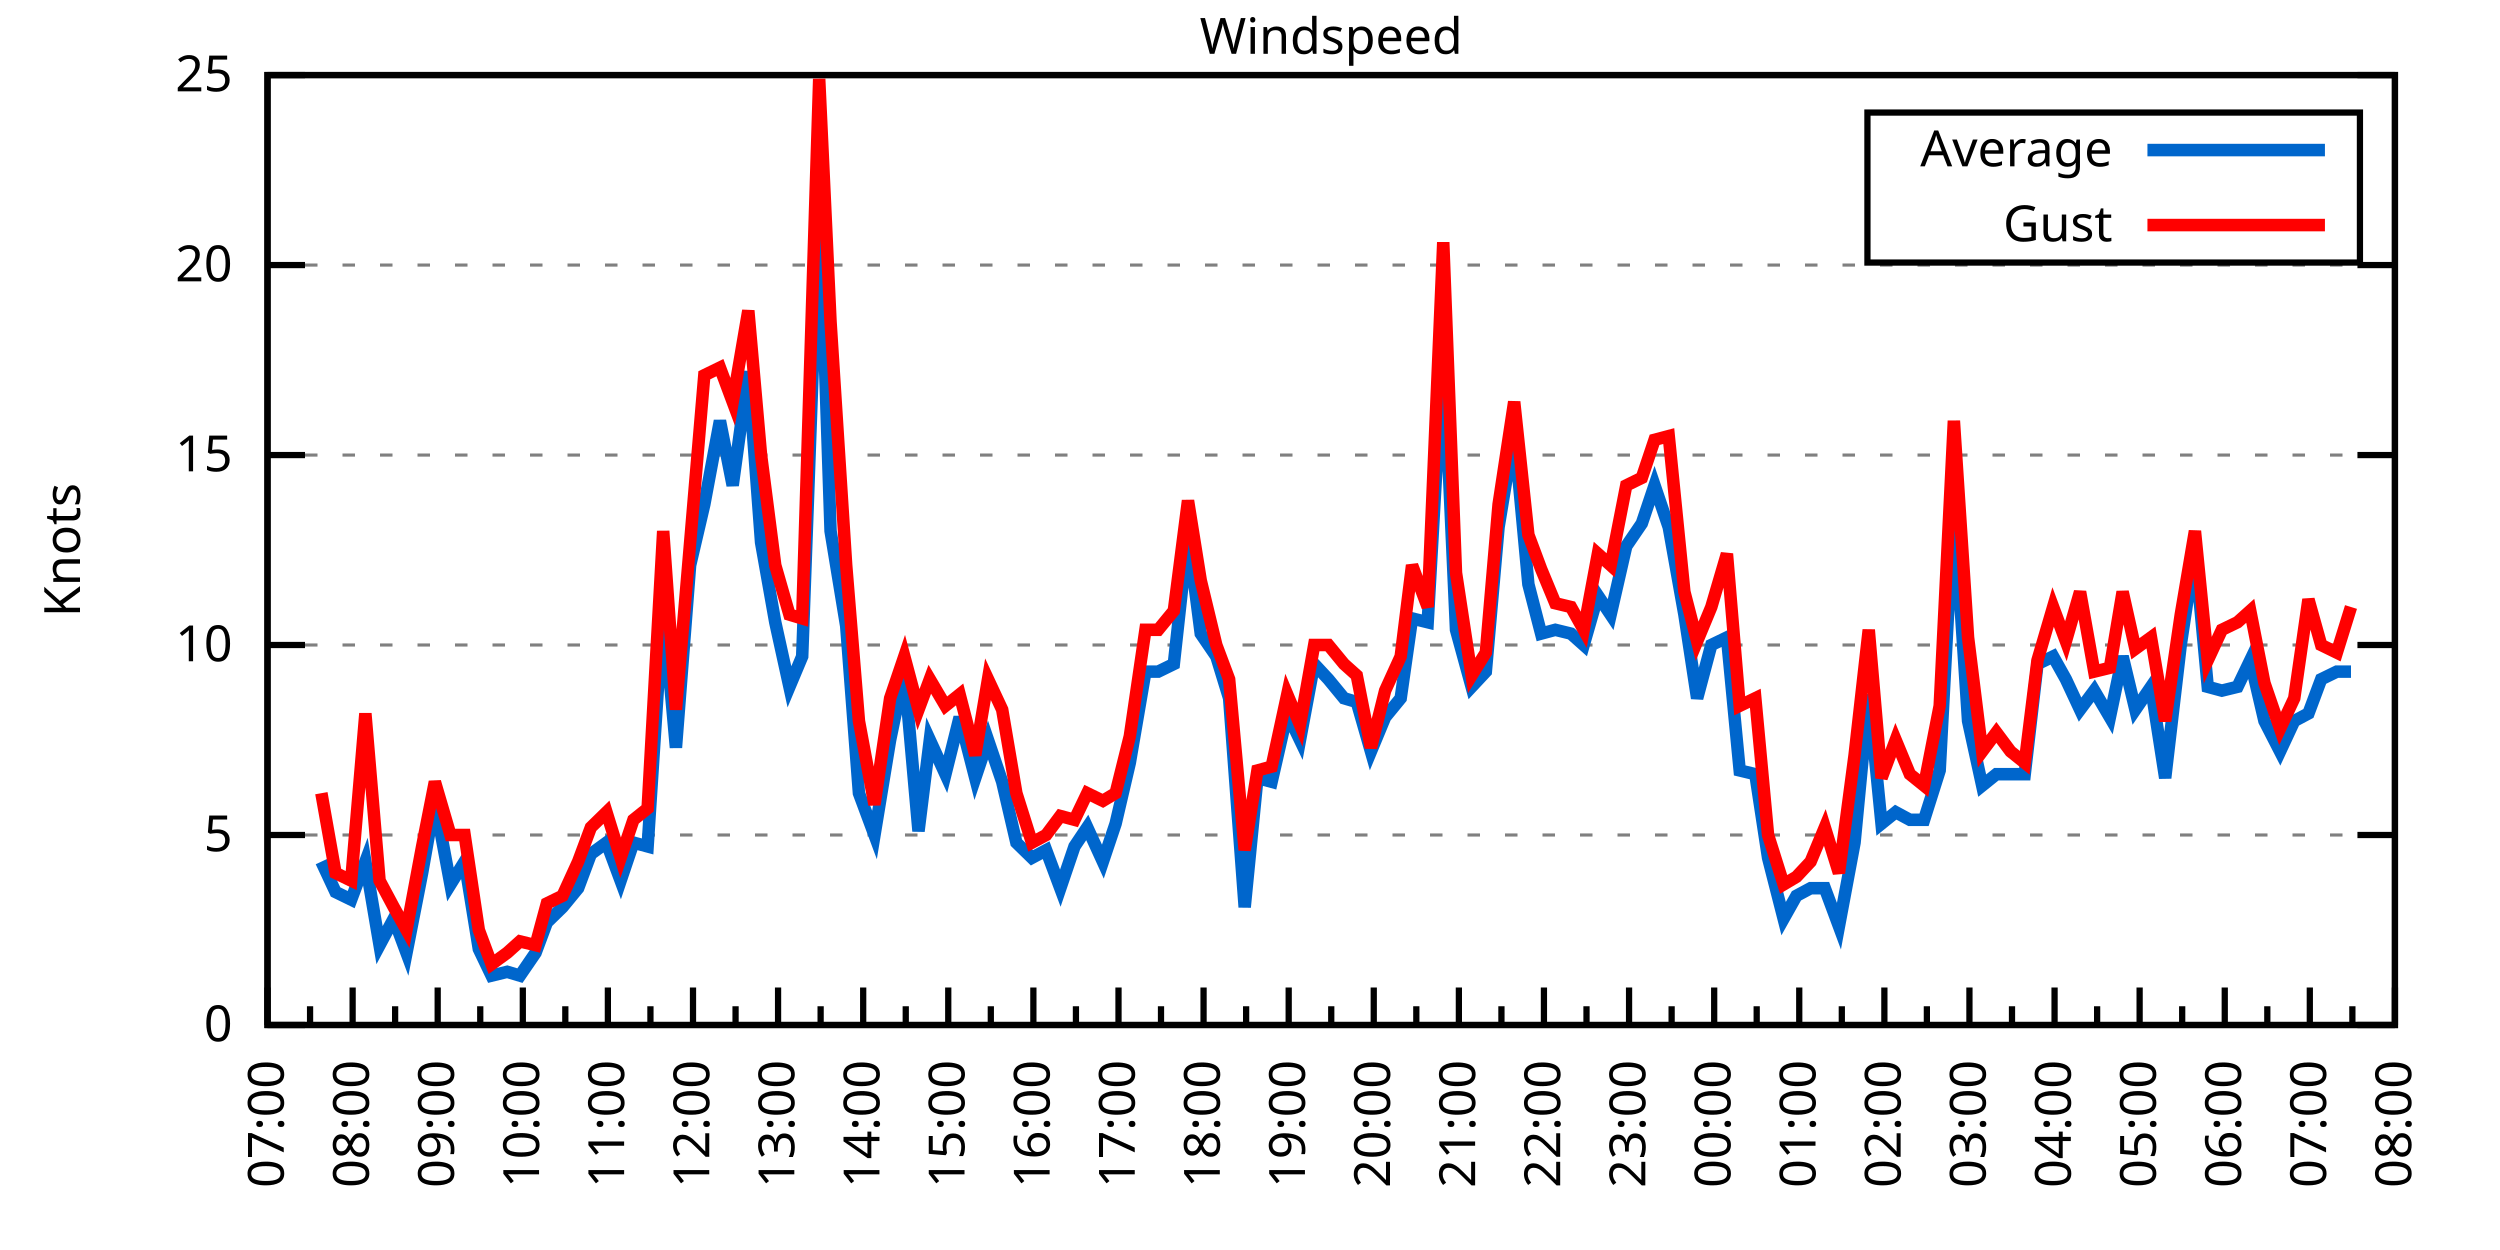
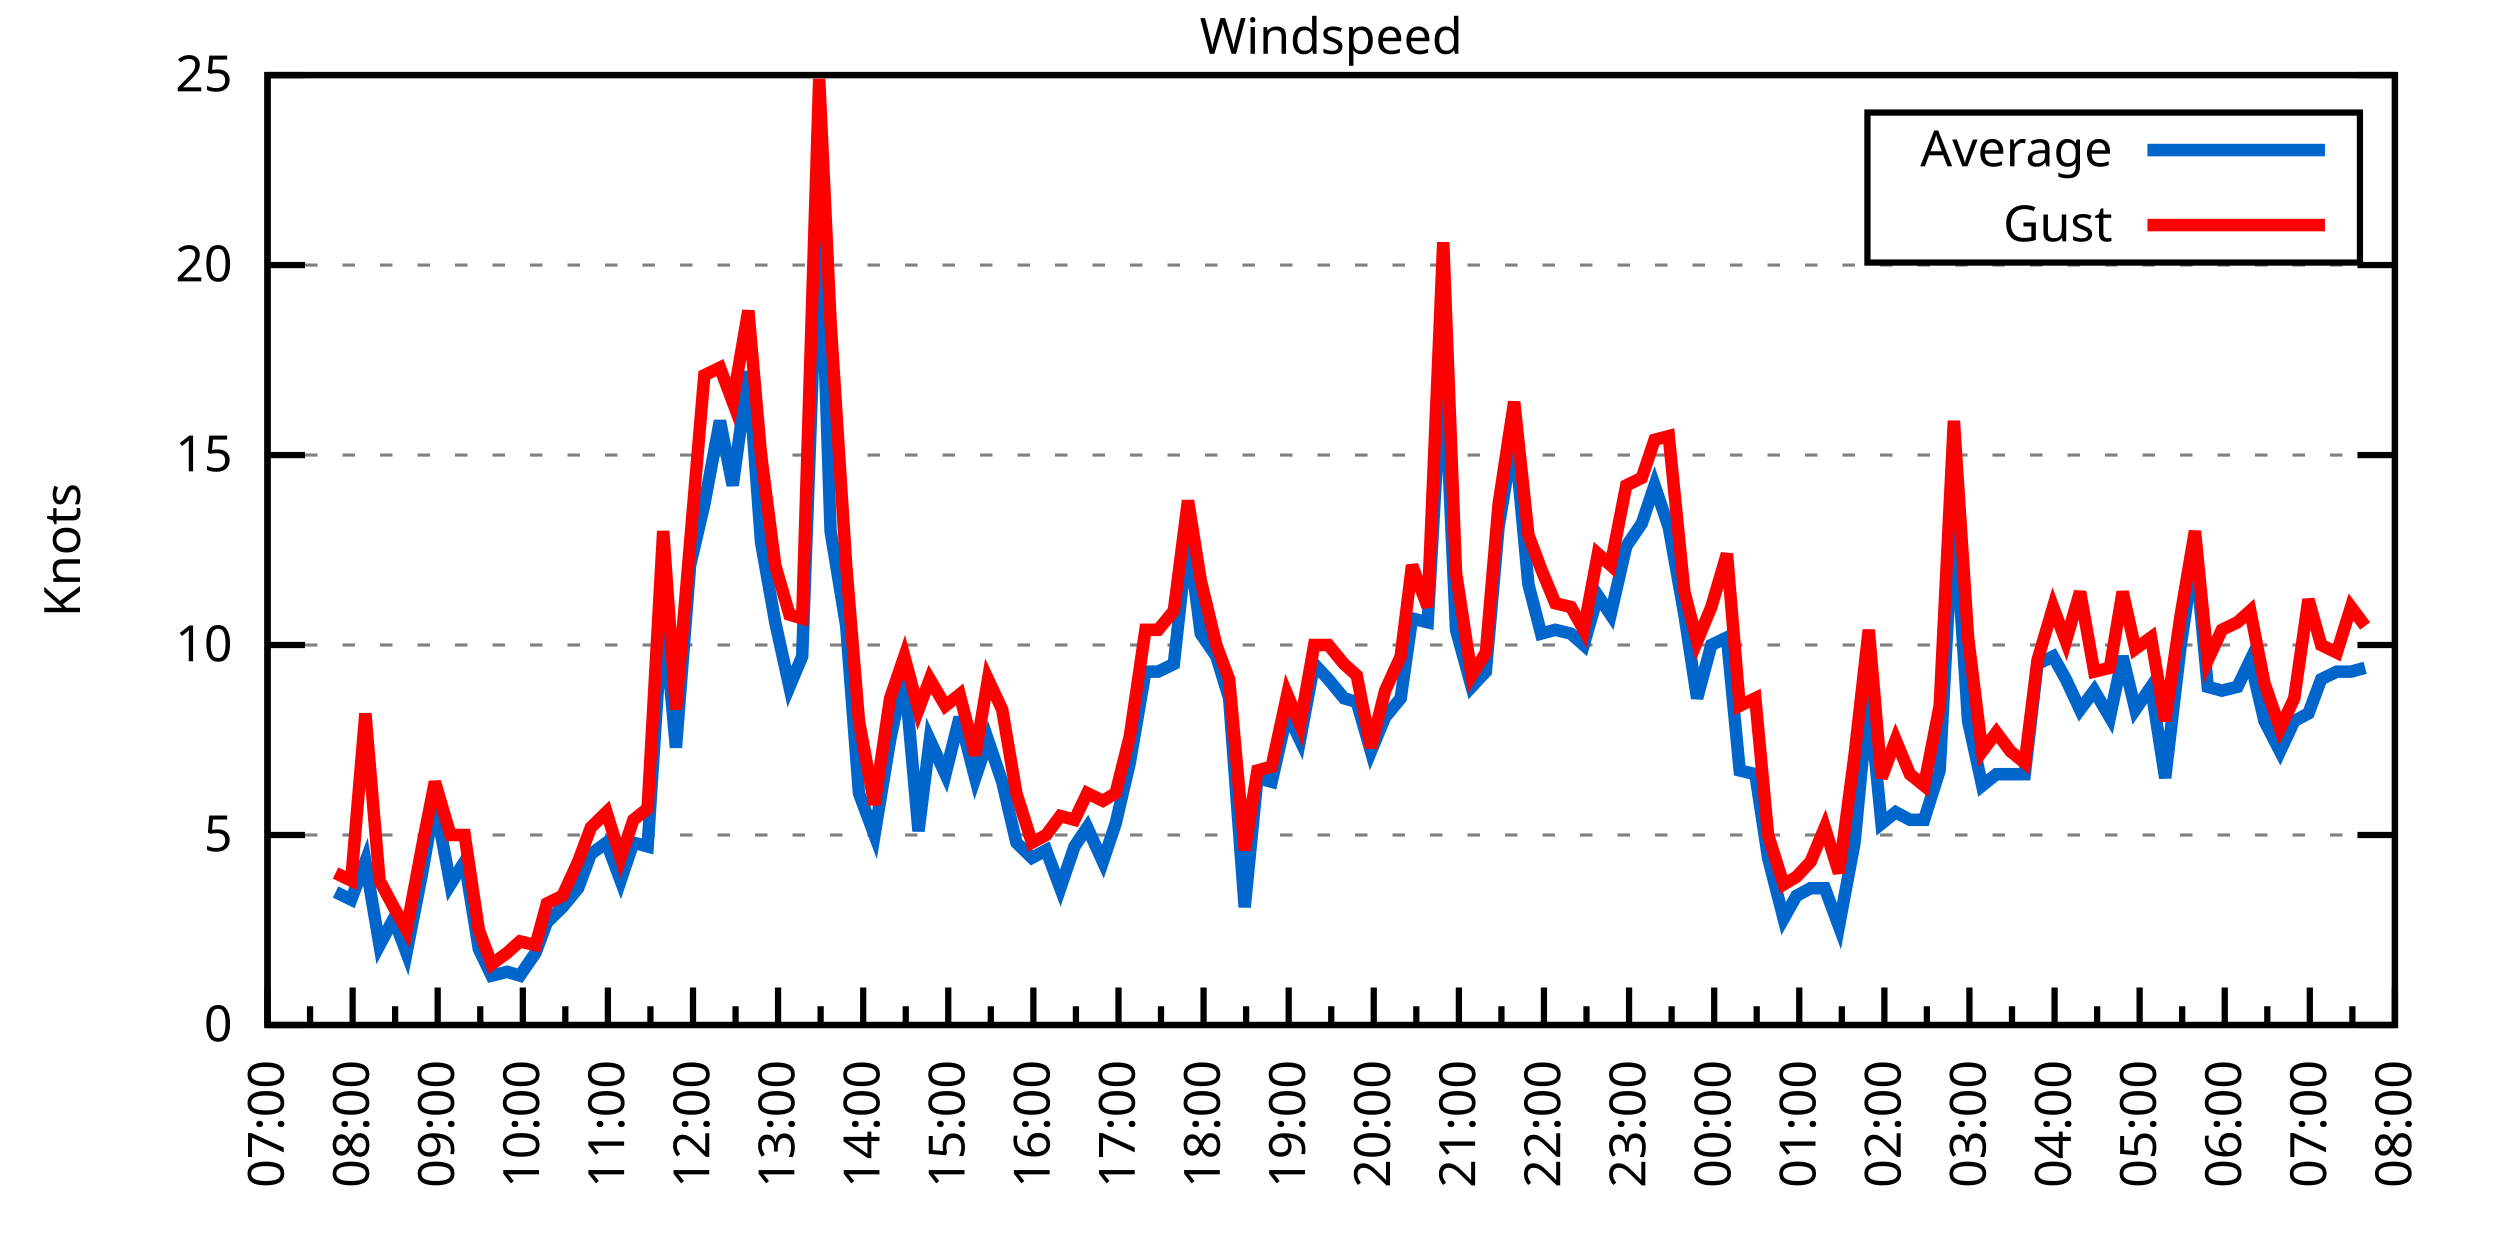
<svg xmlns="http://www.w3.org/2000/svg" xmlns:xlink="http://www.w3.org/1999/xlink" width="400" height="200" viewBox="0 0 400 200">
  <g id="gnuplot_canvas">
    <rect x="0" y="0" width="400" height="200" fill="none" />
    <defs>
      <circle id="gpDot" r="0.5" stroke-width="0.5" stroke="currentColor" />
      <path id="gpPt0" stroke-width="0.333" stroke="currentColor" d="M-1,0 h2 M0,-1 v2" />
      <path id="gpPt1" stroke-width="0.333" stroke="currentColor" d="M-1,-1 L1,1 M1,-1 L-1,1" />
      <path id="gpPt2" stroke-width="0.333" stroke="currentColor" d="M-1,0 L1,0 M0,-1 L0,1 M-1,-1 L1,1 M-1,1 L1,-1" />
      <rect id="gpPt3" stroke-width="0.333" stroke="currentColor" x="-1" y="-1" width="2" height="2" />
      <rect id="gpPt4" stroke-width="0.333" stroke="currentColor" fill="currentColor" x="-1" y="-1" width="2" height="2" />
      <circle id="gpPt5" stroke-width="0.333" stroke="currentColor" cx="0" cy="0" r="1" />
      <use xlink:href="#gpPt5" id="gpPt6" fill="currentColor" stroke="none" />
      <path id="gpPt7" stroke-width="0.333" stroke="currentColor" d="M0,-1.33 L-1.33,0.67 L1.33,0.67 z" />
      <use xlink:href="#gpPt7" id="gpPt8" fill="currentColor" stroke="none" />
      <use xlink:href="#gpPt7" id="gpPt9" stroke="currentColor" transform="rotate(180)" />
      <use xlink:href="#gpPt9" id="gpPt10" fill="currentColor" stroke="none" />
      <use xlink:href="#gpPt3" id="gpPt11" stroke="currentColor" transform="rotate(45)" />
      <use xlink:href="#gpPt11" id="gpPt12" fill="currentColor" stroke="none" />
      <path id="gpPt13" stroke-width="0.333" stroke="currentColor" d="M0,1.330 L1.265,0.411 L0.782,-1.067 L-0.782,-1.076 L-1.265,0.411 z" />
      <use xlink:href="#gpPt13" id="gpPt14" fill="currentColor" stroke="none" />
      <filter id="textbox" filterUnits="objectBoundingBox" x="0" y="0" height="1" width="1">
        <feFlood flood-color="white" flood-opacity="1" result="bgnd" />
        <feComposite in="SourceGraphic" in2="bgnd" operator="atop" />
      </filter>
      <filter id="greybox" filterUnits="objectBoundingBox" x="0" y="0" height="1" width="1">
        <feFlood flood-color="lightgrey" flood-opacity="1" result="grey" />
        <feComposite in="SourceGraphic" in2="grey" operator="atop" />
      </filter>
    </defs>
    <g fill="none" color="white" stroke="currentColor" stroke-width="1.00" stroke-linecap="butt" stroke-linejoin="miter">
</g>
    <g fill="none" color="black" stroke="currentColor" stroke-width="1.00" stroke-linecap="butt" stroke-linejoin="miter">
      <g stroke="none" shape-rendering="crispEdges">
        <polygon fill="rgb(255, 255, 255)" points="42.80,164.00 383.18,164.00 383.18,12.02 42.80,12.02 " />
      </g>
    </g>
    <g fill="none" color="black" stroke="currentColor" stroke-width="1.00" stroke-linecap="butt" stroke-linejoin="miter">
</g>
    <g fill="none" color="black" stroke="black" stroke-width="0.50" stroke-linecap="butt" stroke-linejoin="miter">
</g>
    <g fill="none" color="gray" stroke="currentColor" stroke-width="0.50" stroke-linecap="butt" stroke-linejoin="miter">
      <path stroke="gray" stroke-dasharray="2,4" class="gridline" d="M42.80,164.00 L383.19,164.00  " />
    </g>
    <g fill="none" color="gray" stroke="gray" stroke-width="1.00" stroke-linecap="butt" stroke-linejoin="miter">
</g>
    <g fill="none" color="black" stroke="currentColor" stroke-width="1.00" stroke-linecap="butt" stroke-linejoin="miter">
      <path stroke="black" d="M42.80,164.00 L48.80,164.00 M383.19,164.00 L377.19,164.00  " />
      <g transform="translate(37.20,166.60)" stroke="none" fill="black" font-family="Sans" font-size="8.00" text-anchor="end">
        <text>
          <tspan font-family="Sans"> 0</tspan>
        </text>
      </g>
    </g>
    <g fill="none" color="black" stroke="currentColor" stroke-width="1.00" stroke-linecap="butt" stroke-linejoin="miter">
</g>
    <g fill="none" color="black" stroke="black" stroke-width="0.50" stroke-linecap="butt" stroke-linejoin="miter">
</g>
    <g fill="none" color="gray" stroke="currentColor" stroke-width="0.50" stroke-linecap="butt" stroke-linejoin="miter">
      <path stroke="gray" stroke-dasharray="2,4" class="gridline" d="M42.80,133.60 L383.19,133.60  " />
    </g>
    <g fill="none" color="gray" stroke="gray" stroke-width="1.00" stroke-linecap="butt" stroke-linejoin="miter">
</g>
    <g fill="none" color="black" stroke="currentColor" stroke-width="1.00" stroke-linecap="butt" stroke-linejoin="miter">
      <path stroke="black" d="M42.80,133.60 L48.80,133.60 M383.19,133.60 L377.19,133.60  " />
      <g transform="translate(37.20,136.20)" stroke="none" fill="black" font-family="Sans" font-size="8.00" text-anchor="end">
        <text>
          <tspan font-family="Sans"> 5</tspan>
        </text>
      </g>
    </g>
    <g fill="none" color="black" stroke="currentColor" stroke-width="1.00" stroke-linecap="butt" stroke-linejoin="miter">
</g>
    <g fill="none" color="black" stroke="black" stroke-width="0.50" stroke-linecap="butt" stroke-linejoin="miter">
</g>
    <g fill="none" color="gray" stroke="currentColor" stroke-width="0.50" stroke-linecap="butt" stroke-linejoin="miter">
      <path stroke="gray" stroke-dasharray="2,4" class="gridline" d="M42.80,103.20 L383.19,103.20  " />
    </g>
    <g fill="none" color="gray" stroke="gray" stroke-width="1.00" stroke-linecap="butt" stroke-linejoin="miter">
</g>
    <g fill="none" color="black" stroke="currentColor" stroke-width="1.00" stroke-linecap="butt" stroke-linejoin="miter">
      <path stroke="black" d="M42.80,103.20 L48.80,103.20 M383.19,103.20 L377.19,103.20  " />
      <g transform="translate(37.20,105.80)" stroke="none" fill="black" font-family="Sans" font-size="8.00" text-anchor="end">
        <text>
          <tspan font-family="Sans"> 10</tspan>
        </text>
      </g>
    </g>
    <g fill="none" color="black" stroke="currentColor" stroke-width="1.00" stroke-linecap="butt" stroke-linejoin="miter">
</g>
    <g fill="none" color="black" stroke="black" stroke-width="0.50" stroke-linecap="butt" stroke-linejoin="miter">
</g>
    <g fill="none" color="gray" stroke="currentColor" stroke-width="0.50" stroke-linecap="butt" stroke-linejoin="miter">
      <path stroke="gray" stroke-dasharray="2,4" class="gridline" d="M42.80,72.81 L383.19,72.81  " />
    </g>
    <g fill="none" color="gray" stroke="gray" stroke-width="1.00" stroke-linecap="butt" stroke-linejoin="miter">
</g>
    <g fill="none" color="black" stroke="currentColor" stroke-width="1.00" stroke-linecap="butt" stroke-linejoin="miter">
      <path stroke="black" d="M42.80,72.81 L48.80,72.81 M383.19,72.81 L377.19,72.81  " />
      <g transform="translate(37.20,75.41)" stroke="none" fill="black" font-family="Sans" font-size="8.00" text-anchor="end">
        <text>
          <tspan font-family="Sans"> 15</tspan>
        </text>
      </g>
    </g>
    <g fill="none" color="black" stroke="currentColor" stroke-width="1.00" stroke-linecap="butt" stroke-linejoin="miter">
</g>
    <g fill="none" color="black" stroke="black" stroke-width="0.50" stroke-linecap="butt" stroke-linejoin="miter">
</g>
    <g fill="none" color="gray" stroke="currentColor" stroke-width="0.50" stroke-linecap="butt" stroke-linejoin="miter">
      <path stroke="gray" stroke-dasharray="2,4" class="gridline" d="M42.80,42.41 L383.19,42.41  " />
    </g>
    <g fill="none" color="gray" stroke="gray" stroke-width="1.00" stroke-linecap="butt" stroke-linejoin="miter">
</g>
    <g fill="none" color="black" stroke="currentColor" stroke-width="1.00" stroke-linecap="butt" stroke-linejoin="miter">
      <path stroke="black" d="M42.80,42.41 L48.80,42.41 M383.19,42.41 L377.19,42.41  " />
      <g transform="translate(37.20,45.01)" stroke="none" fill="black" font-family="Sans" font-size="8.00" text-anchor="end">
        <text>
          <tspan font-family="Sans"> 20</tspan>
        </text>
      </g>
    </g>
    <g fill="none" color="black" stroke="currentColor" stroke-width="1.00" stroke-linecap="butt" stroke-linejoin="miter">
</g>
    <g fill="none" color="black" stroke="black" stroke-width="0.50" stroke-linecap="butt" stroke-linejoin="miter">
</g>
    <g fill="none" color="gray" stroke="currentColor" stroke-width="0.50" stroke-linecap="butt" stroke-linejoin="miter">
      <path stroke="gray" stroke-dasharray="2,4" class="gridline" d="M42.80,12.01 L383.19,12.01  " />
    </g>
    <g fill="none" color="gray" stroke="gray" stroke-width="1.00" stroke-linecap="butt" stroke-linejoin="miter">
</g>
    <g fill="none" color="black" stroke="currentColor" stroke-width="1.00" stroke-linecap="butt" stroke-linejoin="miter">
      <path stroke="black" d="M42.80,12.01 L48.80,12.01 M383.19,12.01 L377.19,12.01  " />
      <g transform="translate(37.20,14.61)" stroke="none" fill="black" font-family="Sans" font-size="8.00" text-anchor="end">
        <text>
          <tspan font-family="Sans"> 25</tspan>
        </text>
      </g>
    </g>
    <g fill="none" color="black" stroke="currentColor" stroke-width="1.00" stroke-linecap="butt" stroke-linejoin="miter">
      <path stroke="black" d="M42.80,164.00 L42.80,158.00  " />
      <g transform="translate(45.40,169.60) rotate(270)" stroke="none" fill="black" font-family="Sans" font-size="8.00" text-anchor="end">
        <text>
          <tspan font-family="Sans">07:00</tspan>
        </text>
      </g>
    </g>
    <g fill="none" color="black" stroke="currentColor" stroke-width="1.00" stroke-linecap="butt" stroke-linejoin="miter">
      <path stroke="black" d="M49.61,164.00 L49.61,161.00 M56.42,164.00 L56.42,158.00  " />
      <g transform="translate(59.02,169.60) rotate(270)" stroke="none" fill="black" font-family="Sans" font-size="8.00" text-anchor="end">
        <text>
          <tspan font-family="Sans">08:00</tspan>
        </text>
      </g>
    </g>
    <g fill="none" color="black" stroke="currentColor" stroke-width="1.00" stroke-linecap="butt" stroke-linejoin="miter">
      <path stroke="black" d="M63.22,164.00 L63.22,161.00 M70.03,164.00 L70.03,158.00  " />
      <g transform="translate(72.63,169.60) rotate(270)" stroke="none" fill="black" font-family="Sans" font-size="8.00" text-anchor="end">
        <text>
          <tspan font-family="Sans">09:00</tspan>
        </text>
      </g>
    </g>
    <g fill="none" color="black" stroke="currentColor" stroke-width="1.00" stroke-linecap="butt" stroke-linejoin="miter">
      <path stroke="black" d="M76.84,164.00 L76.84,161.00 M83.65,164.00 L83.65,158.00  " />
      <g transform="translate(86.25,169.60) rotate(270)" stroke="none" fill="black" font-family="Sans" font-size="8.00" text-anchor="end">
        <text>
          <tspan font-family="Sans">10:00</tspan>
        </text>
      </g>
    </g>
    <g fill="none" color="black" stroke="currentColor" stroke-width="1.00" stroke-linecap="butt" stroke-linejoin="miter">
      <path stroke="black" d="M90.45,164.00 L90.45,161.00 M97.26,164.00 L97.26,158.00  " />
      <g transform="translate(99.86,169.60) rotate(270)" stroke="none" fill="black" font-family="Sans" font-size="8.00" text-anchor="end">
        <text>
          <tspan font-family="Sans">11:00</tspan>
        </text>
      </g>
    </g>
    <g fill="none" color="black" stroke="currentColor" stroke-width="1.00" stroke-linecap="butt" stroke-linejoin="miter">
      <path stroke="black" d="M104.07,164.00 L104.07,161.00 M110.88,164.00 L110.88,158.00  " />
      <g transform="translate(113.48,169.60) rotate(270)" stroke="none" fill="black" font-family="Sans" font-size="8.00" text-anchor="end">
        <text>
          <tspan font-family="Sans">12:00</tspan>
        </text>
      </g>
    </g>
    <g fill="none" color="black" stroke="currentColor" stroke-width="1.00" stroke-linecap="butt" stroke-linejoin="miter">
      <path stroke="black" d="M117.69,164.00 L117.69,161.00 M124.49,164.00 L124.49,158.00  " />
      <g transform="translate(127.09,169.60) rotate(270)" stroke="none" fill="black" font-family="Sans" font-size="8.00" text-anchor="end">
        <text>
          <tspan font-family="Sans">13:00</tspan>
        </text>
      </g>
    </g>
    <g fill="none" color="black" stroke="currentColor" stroke-width="1.00" stroke-linecap="butt" stroke-linejoin="miter">
      <path stroke="black" d="M131.30,164.00 L131.30,161.00 M138.11,164.00 L138.11,158.00  " />
      <g transform="translate(140.71,169.60) rotate(270)" stroke="none" fill="black" font-family="Sans" font-size="8.00" text-anchor="end">
        <text>
          <tspan font-family="Sans">14:00</tspan>
        </text>
      </g>
    </g>
    <g fill="none" color="black" stroke="currentColor" stroke-width="1.00" stroke-linecap="butt" stroke-linejoin="miter">
      <path stroke="black" d="M144.92,164.00 L144.92,161.00 M151.72,164.00 L151.72,158.00  " />
      <g transform="translate(154.32,169.60) rotate(270)" stroke="none" fill="black" font-family="Sans" font-size="8.00" text-anchor="end">
        <text>
          <tspan font-family="Sans">15:00</tspan>
        </text>
      </g>
    </g>
    <g fill="none" color="black" stroke="currentColor" stroke-width="1.00" stroke-linecap="butt" stroke-linejoin="miter">
      <path stroke="black" d="M158.53,164.00 L158.53,161.00 M165.34,164.00 L165.34,158.00  " />
      <g transform="translate(167.94,169.60) rotate(270)" stroke="none" fill="black" font-family="Sans" font-size="8.00" text-anchor="end">
        <text>
          <tspan font-family="Sans">16:00</tspan>
        </text>
      </g>
    </g>
    <g fill="none" color="black" stroke="currentColor" stroke-width="1.00" stroke-linecap="butt" stroke-linejoin="miter">
      <path stroke="black" d="M172.15,164.00 L172.15,161.00 M178.96,164.00 L178.96,158.00  " />
      <g transform="translate(181.56,169.60) rotate(270)" stroke="none" fill="black" font-family="Sans" font-size="8.00" text-anchor="end">
        <text>
          <tspan font-family="Sans">17:00</tspan>
        </text>
      </g>
    </g>
    <g fill="none" color="black" stroke="currentColor" stroke-width="1.00" stroke-linecap="butt" stroke-linejoin="miter">
      <path stroke="black" d="M185.76,164.00 L185.76,161.00 M192.57,164.00 L192.57,158.00  " />
      <g transform="translate(195.17,169.60) rotate(270)" stroke="none" fill="black" font-family="Sans" font-size="8.00" text-anchor="end">
        <text>
          <tspan font-family="Sans">18:00</tspan>
        </text>
      </g>
    </g>
    <g fill="none" color="black" stroke="currentColor" stroke-width="1.00" stroke-linecap="butt" stroke-linejoin="miter">
      <path stroke="black" d="M199.38,164.00 L199.38,161.00 M206.19,164.00 L206.19,158.00  " />
      <g transform="translate(208.79,169.60) rotate(270)" stroke="none" fill="black" font-family="Sans" font-size="8.00" text-anchor="end">
        <text>
          <tspan font-family="Sans">19:00</tspan>
        </text>
      </g>
    </g>
    <g fill="none" color="black" stroke="currentColor" stroke-width="1.00" stroke-linecap="butt" stroke-linejoin="miter">
      <path stroke="black" d="M213.00,164.00 L213.00,161.00 M219.80,164.00 L219.80,158.00  " />
      <g transform="translate(222.40,169.60) rotate(270)" stroke="none" fill="black" font-family="Sans" font-size="8.00" text-anchor="end">
        <text>
          <tspan font-family="Sans">20:00</tspan>
        </text>
      </g>
    </g>
    <g fill="none" color="black" stroke="currentColor" stroke-width="1.00" stroke-linecap="butt" stroke-linejoin="miter">
      <path stroke="black" d="M226.61,164.00 L226.61,161.00 M233.42,164.00 L233.42,158.00  " />
      <g transform="translate(236.02,169.60) rotate(270)" stroke="none" fill="black" font-family="Sans" font-size="8.00" text-anchor="end">
        <text>
          <tspan font-family="Sans">21:00</tspan>
        </text>
      </g>
    </g>
    <g fill="none" color="black" stroke="currentColor" stroke-width="1.00" stroke-linecap="butt" stroke-linejoin="miter">
      <path stroke="black" d="M240.23,164.00 L240.23,161.00 M247.03,164.00 L247.03,158.00  " />
      <g transform="translate(249.63,169.60) rotate(270)" stroke="none" fill="black" font-family="Sans" font-size="8.00" text-anchor="end">
        <text>
          <tspan font-family="Sans">22:00</tspan>
        </text>
      </g>
    </g>
    <g fill="none" color="black" stroke="currentColor" stroke-width="1.00" stroke-linecap="butt" stroke-linejoin="miter">
      <path stroke="black" d="M253.84,164.00 L253.84,161.00 M260.65,164.00 L260.65,158.00  " />
      <g transform="translate(263.25,169.60) rotate(270)" stroke="none" fill="black" font-family="Sans" font-size="8.00" text-anchor="end">
        <text>
          <tspan font-family="Sans">23:00</tspan>
        </text>
      </g>
    </g>
    <g fill="none" color="black" stroke="currentColor" stroke-width="1.00" stroke-linecap="butt" stroke-linejoin="miter">
      <path stroke="black" d="M267.46,164.00 L267.46,161.00 M274.27,164.00 L274.27,158.00  " />
      <g transform="translate(276.87,169.60) rotate(270)" stroke="none" fill="black" font-family="Sans" font-size="8.00" text-anchor="end">
        <text>
          <tspan font-family="Sans">00:00</tspan>
        </text>
      </g>
    </g>
    <g fill="none" color="black" stroke="currentColor" stroke-width="1.00" stroke-linecap="butt" stroke-linejoin="miter">
      <path stroke="black" d="M281.07,164.00 L281.07,161.00 M287.88,164.00 L287.88,158.00  " />
      <g transform="translate(290.48,169.60) rotate(270)" stroke="none" fill="black" font-family="Sans" font-size="8.00" text-anchor="end">
        <text>
          <tspan font-family="Sans">01:00</tspan>
        </text>
      </g>
    </g>
    <g fill="none" color="black" stroke="currentColor" stroke-width="1.00" stroke-linecap="butt" stroke-linejoin="miter">
      <path stroke="black" d="M294.69,164.00 L294.69,161.00 M301.50,164.00 L301.50,158.00  " />
      <g transform="translate(304.10,169.60) rotate(270)" stroke="none" fill="black" font-family="Sans" font-size="8.00" text-anchor="end">
        <text>
          <tspan font-family="Sans">02:00</tspan>
        </text>
      </g>
    </g>
    <g fill="none" color="black" stroke="currentColor" stroke-width="1.00" stroke-linecap="butt" stroke-linejoin="miter">
      <path stroke="black" d="M308.30,164.00 L308.30,161.00 M315.11,164.00 L315.11,158.00  " />
      <g transform="translate(317.71,169.60) rotate(270)" stroke="none" fill="black" font-family="Sans" font-size="8.00" text-anchor="end">
        <text>
          <tspan font-family="Sans">03:00</tspan>
        </text>
      </g>
    </g>
    <g fill="none" color="black" stroke="currentColor" stroke-width="1.00" stroke-linecap="butt" stroke-linejoin="miter">
      <path stroke="black" d="M321.92,164.00 L321.92,161.00 M328.73,164.00 L328.73,158.00  " />
      <g transform="translate(331.33,169.60) rotate(270)" stroke="none" fill="black" font-family="Sans" font-size="8.00" text-anchor="end">
        <text>
          <tspan font-family="Sans">04:00</tspan>
        </text>
      </g>
    </g>
    <g fill="none" color="black" stroke="currentColor" stroke-width="1.00" stroke-linecap="butt" stroke-linejoin="miter">
      <path stroke="black" d="M335.54,164.00 L335.54,161.00 M342.34,164.00 L342.34,158.00  " />
      <g transform="translate(344.94,169.60) rotate(270)" stroke="none" fill="black" font-family="Sans" font-size="8.00" text-anchor="end">
        <text>
          <tspan font-family="Sans">05:00</tspan>
        </text>
      </g>
    </g>
    <g fill="none" color="black" stroke="currentColor" stroke-width="1.00" stroke-linecap="butt" stroke-linejoin="miter">
      <path stroke="black" d="M349.15,164.00 L349.15,161.00 M355.96,164.00 L355.96,158.00  " />
      <g transform="translate(358.56,169.60) rotate(270)" stroke="none" fill="black" font-family="Sans" font-size="8.00" text-anchor="end">
        <text>
          <tspan font-family="Sans">06:00</tspan>
        </text>
      </g>
    </g>
    <g fill="none" color="black" stroke="currentColor" stroke-width="1.00" stroke-linecap="butt" stroke-linejoin="miter">
      <path stroke="black" d="M362.77,164.00 L362.77,161.00 M369.57,164.00 L369.57,158.00  " />
      <g transform="translate(372.17,169.60) rotate(270)" stroke="none" fill="black" font-family="Sans" font-size="8.00" text-anchor="end">
        <text>
          <tspan font-family="Sans">07:00</tspan>
        </text>
      </g>
    </g>
    <g fill="none" color="black" stroke="currentColor" stroke-width="1.00" stroke-linecap="butt" stroke-linejoin="miter">
      <path stroke="black" d="M376.38,164.00 L376.38,161.00 M383.19,164.00 L383.19,158.00  " />
      <g transform="translate(385.79,169.60) rotate(270)" stroke="none" fill="black" font-family="Sans" font-size="8.00" text-anchor="end">
        <text>
          <tspan font-family="Sans">08:00</tspan>
        </text>
      </g>
    </g>
    <g fill="none" color="black" stroke="currentColor" stroke-width="1.00" stroke-linecap="butt" stroke-linejoin="miter">
</g>
    <g fill="none" color="black" stroke="currentColor" stroke-width="1.00" stroke-linecap="butt" stroke-linejoin="miter">
      <path stroke="black" d="M42.80,12.01 L42.80,164.00 L383.19,164.00 L383.19,12.01 L42.80,12.01 Z  " />
    </g>
    <g fill="none" color="black" stroke="currentColor" stroke-width="1.00" stroke-linecap="butt" stroke-linejoin="miter">
      <g transform="translate(12.80,88.01) rotate(270)" stroke="none" fill="black" font-family="Sans" font-size="8.00" text-anchor="middle">
        <text>
          <tspan font-family="Sans">Knots</tspan>
        </text>
      </g>
    </g>
    <g fill="none" color="black" stroke="currentColor" stroke-width="1.00" stroke-linecap="butt" stroke-linejoin="miter">
</g>
    <g fill="none" color="black" stroke="currentColor" stroke-width="1.00" stroke-linecap="butt" stroke-linejoin="miter">
      <path stroke="black" d="M298.79,42.01 L298.79,18.01 L377.59,18.01 L377.59,42.01 L298.79,42.01 Z  " />
    </g>
    <g id="Windspeed_plot_1">
      <g fill="none" color="white" stroke="black" stroke-width="2.00" stroke-linecap="butt" stroke-linejoin="miter">
</g>
      <g fill="none" color="black" stroke="currentColor" stroke-width="2.00" stroke-linecap="butt" stroke-linejoin="miter">
        <g transform="translate(337.99,26.61)" stroke="none" fill="black" font-family="Sans" font-size="8.00" text-anchor="end">
          <text>
            <tspan font-family="Sans">Average</tspan>
          </text>
        </g>
      </g>
      <g fill="none" color="black" stroke="currentColor" stroke-width="2.00" stroke-linecap="butt" stroke-linejoin="miter">
-         <path stroke="rgb(  0, 102, 204)" d="M343.59,24.01 L371.99,24.01 M51.42,137.86 L53.69,142.72 L56.19,143.94 L58.46,137.86 L60.73,151.23 L63.00,146.98   L65.04,152.45 L67.54,139.68 L69.58,128.13 L72.07,141.51 L74.34,137.86 L76.61,151.84 L78.65,156.10 L81.15,155.49   L83.19,156.10 L85.69,152.45 L87.50,147.59 L90.00,145.15 L92.50,142.11 L94.54,136.64 L97.04,134.82 L99.30,140.90   L101.35,134.82 L103.62,135.43 L106.11,97.12 L108.15,119.62 L110.42,90.44 L112.69,80.71 L115.19,67.33 L117.23,77.67   L119.73,59.43 L121.77,86.79 L124.04,99.56 L126.31,109.89 L128.35,105.03 L131.07,30.86 L132.89,84.97 L135.39,100.16   L137.43,126.91 L139.92,133.60 L142.42,118.40 L144.69,107.46 L146.96,132.99 L148.77,118.40 L151.27,123.87 L153.54,114.76   L156.04,124.48 L158.08,118.40 L160.35,125.09 L162.62,134.82 L165.11,137.25 L167.38,136.03 L169.65,142.11 L171.92,135.43   L173.96,132.39 L176.46,137.86 L178.50,131.78 L180.77,122.05 L183.27,107.46 L185.31,107.46 L187.81,106.24 L190.08,85.57   L192.12,101.38 L194.61,105.03 L196.66,111.72 L199.15,145.15 L201.19,124.48 L203.46,125.09 L205.96,114.15 L208.00,118.40   L210.27,106.24 L212.54,108.68 L215.04,111.72 L217.08,112.32 L219.35,120.23 L221.62,114.76 L224.11,111.72 L225.93,98.95   L228.43,99.56 L230.92,55.78 L232.96,100.77 L235.46,109.89 L237.73,107.46 L239.77,84.36 L242.27,69.16 L244.54,93.48   L246.58,101.38 L248.85,100.77 L251.35,101.38 L253.39,103.20 L255.66,95.30 L257.70,98.34 L260.20,87.40 L262.69,83.75   L264.73,77.67 L267.00,84.36 L269.50,98.34 L271.54,111.72 L273.81,103.20 L276.31,101.99 L278.35,123.27 L280.85,123.87   L282.89,137.25 L285.38,146.98 L287.43,143.33 L289.70,142.11 L291.97,142.11 L294.23,148.19 L296.73,134.82 L299.00,111.11   L301.04,131.78 L303.31,129.95 L305.58,131.17 L307.85,131.17 L310.35,123.27 L312.62,80.71 L314.89,115.36 L317.15,125.70   L319.42,123.87 L321.69,123.87 L323.96,123.87 L326.00,106.24 L328.50,105.03 L330.54,108.68 L332.81,113.54 L335.08,110.50   L337.58,114.76 L339.62,105.03 L341.66,113.54 L344.16,109.89 L346.43,124.48 L348.92,103.20 L351.19,88.00 L353.24,109.89   L355.50,110.50 L358.00,109.89 L360.04,105.64 L362.31,115.36 L364.81,120.23 L367.08,115.36 L369.35,114.15 L371.39,108.68   L373.89,107.46 L376.16,107.46  " />
+         <path stroke="rgb(  0, 102, 204)" d="M343.59,24.01 L371.99,24.01 M53.69,142.72 L56.19,143.94 L58.46,137.86 L60.73,151.23 L63.00,146.98 L65.04,152.45   L67.54,139.68 L69.58,128.13 L72.07,141.51 L74.34,137.86 L76.61,151.84 L78.65,156.10 L81.15,155.49 L83.19,156.10   L85.69,152.45 L87.50,147.59 L90.00,145.15 L92.50,142.11 L94.54,136.64 L97.04,134.82 L99.30,140.90 L101.35,134.82   L103.62,135.43 L106.11,97.12 L108.15,119.62 L110.42,90.44 L112.69,80.71 L115.19,67.33 L117.23,77.67 L119.73,59.43   L121.77,86.79 L124.04,99.56 L126.31,109.89 L128.35,105.03 L131.07,30.86 L132.89,84.97 L135.39,100.16 L137.43,126.91   L139.92,133.60 L142.42,118.40 L144.69,107.46 L146.96,132.99 L148.77,118.40 L151.27,123.87 L153.54,114.76 L156.04,124.48   L158.08,118.40 L160.35,125.09 L162.62,134.82 L165.11,137.25 L167.38,136.03 L169.65,142.11 L171.92,135.43 L173.96,132.39   L176.46,137.86 L178.50,131.78 L180.77,122.05 L183.27,107.46 L185.31,107.46 L187.81,106.24 L190.08,85.57 L192.12,101.38   L194.61,105.03 L196.66,111.72 L199.15,145.15 L201.19,124.48 L203.46,125.09 L205.96,114.15 L208.00,118.40 L210.27,106.24   L212.54,108.68 L215.04,111.72 L217.08,112.32 L219.35,120.23 L221.62,114.76 L224.11,111.72 L225.93,98.95 L228.43,99.56   L230.92,55.78 L232.96,100.77 L235.46,109.89 L237.73,107.46 L239.77,84.36 L242.27,69.16 L244.54,93.48 L246.58,101.38   L248.85,100.77 L251.35,101.38 L253.39,103.20 L255.66,95.30 L257.70,98.34 L260.20,87.40 L262.69,83.75 L264.73,77.67   L267.00,84.36 L269.50,98.34 L271.54,111.72 L273.81,103.20 L276.31,101.99 L278.35,123.27 L280.85,123.87 L282.89,137.25   L285.38,146.98 L287.43,143.33 L289.70,142.11 L291.97,142.11 L294.23,148.19 L296.73,134.82 L299.00,111.11 L301.04,131.78   L303.31,129.95 L305.58,131.17 L307.85,131.17 L310.35,123.27 L312.62,80.71 L314.89,115.36 L317.15,125.70 L319.42,123.87   L321.69,123.87 L323.96,123.87 L326.00,106.24 L328.50,105.03 L330.54,108.68 L332.81,113.54 L335.08,110.50 L337.58,114.76   L339.62,105.03 L341.66,113.54 L344.16,109.89 L346.43,124.48 L348.92,103.20 L351.19,88.00 L353.24,109.89 L355.50,110.50   L358.00,109.89 L360.04,105.64 L362.31,115.36 L364.81,120.23 L367.08,115.36 L369.35,114.15 L371.39,108.68 L373.89,107.46   L376.16,107.46 L378.42,106.85  " />
      </g>
    </g>
    <g id="Windspeed_plot_2">
      <g fill="none" color="black" stroke="currentColor" stroke-width="2.00" stroke-linecap="butt" stroke-linejoin="miter">
        <g transform="translate(337.99,38.61)" stroke="none" fill="black" font-family="Sans" font-size="8.00" text-anchor="end">
          <text>
            <tspan font-family="Sans">Gust</tspan>
          </text>
        </g>
      </g>
      <g fill="none" color="black" stroke="currentColor" stroke-width="2.00" stroke-linecap="butt" stroke-linejoin="miter">
-         <path stroke="rgb(255,   0,   0)" d="M343.59,36.01 L371.99,36.01 M51.42,126.91 L53.69,139.68 L56.19,140.90 L58.46,114.15 L60.73,140.90 L63.00,145.15   L65.04,148.80 L67.54,135.43 L69.58,125.09 L72.07,133.60 L74.34,133.60 L76.61,148.80 L78.65,154.27 L81.15,152.45   L83.19,150.62 L85.69,151.23 L87.50,144.55 L90.00,143.33 L92.50,137.86 L94.54,132.39 L97.04,129.95 L99.30,137.25   L101.35,131.17 L103.62,129.35 L106.11,84.97 L108.15,113.54 L110.42,86.79 L112.69,60.04 L115.19,58.82 L117.23,64.29   L119.73,49.70 L121.77,72.81 L124.04,90.44 L126.31,98.34 L128.35,98.95 L131.07,12.62 L132.89,51.53 L135.39,90.44   L137.43,115.36 L139.92,128.74 L142.42,111.72 L144.69,105.03 L146.96,113.54 L148.77,108.68 L151.27,112.93 L153.54,111.11   L156.04,120.83 L158.08,108.68 L160.35,113.54 L162.62,126.91 L165.11,134.82 L167.38,133.60 L169.65,130.56 L171.92,131.17   L173.96,126.91 L176.46,128.13 L178.50,126.91 L180.77,117.80 L183.27,100.77 L185.31,100.77 L187.81,97.73 L190.08,80.10   L192.12,92.87 L194.61,103.20 L196.66,108.68 L199.15,136.03 L201.19,123.27 L203.46,122.66 L205.96,111.11 L208.00,115.97   L210.27,103.20 L212.54,103.20 L215.04,106.24 L217.08,108.07 L219.35,119.62 L221.62,110.50 L224.11,105.03 L225.93,90.44   L228.43,97.12 L230.92,38.76 L232.96,91.65 L235.46,108.07 L237.73,104.42 L239.77,80.71 L242.27,64.29 L244.54,85.57   L246.58,91.04 L248.85,96.52 L251.35,97.12 L253.39,100.77 L255.66,88.61 L257.70,90.44 L260.20,77.67 L262.69,76.45   L264.73,70.37 L267.00,69.77 L269.50,94.69 L271.54,102.60 L273.81,97.12 L276.31,88.61 L278.35,112.93 L280.85,111.72   L282.89,133.60 L285.38,141.51 L287.43,140.29 L289.70,137.86 L291.97,132.39 L294.23,139.68 L296.73,120.83 L299.00,100.77   L301.04,124.48 L303.31,118.40 L305.58,123.87 L307.85,125.70 L310.35,112.93 L312.62,67.33 L314.89,101.99 L317.15,120.23   L319.42,117.19 L321.69,120.23 L323.96,122.05 L326.00,105.64 L328.50,97.12 L330.54,102.60 L332.81,94.69 L335.08,107.46   L337.58,106.85 L339.62,94.69 L341.66,103.81 L344.16,101.99 L346.43,115.36 L348.92,98.34 L351.19,84.97 L353.24,105.64   L355.50,100.77 L358.00,99.56 L360.04,97.73 L362.31,109.28 L364.81,116.58 L367.08,111.72 L369.35,95.91 L371.39,103.20   L373.89,104.42 L376.16,97.12  " />
+         <path stroke="rgb(255,   0,   0)" d="M343.59,36.01 L371.99,36.01 M53.69,139.68 L56.19,140.90 L58.46,114.15 L60.73,140.90 L63.00,145.15 L65.04,148.80   L67.54,135.43 L69.58,125.09 L72.07,133.60 L74.34,133.60 L76.61,148.80 L78.65,154.27 L81.15,152.45 L83.19,150.62   L85.69,151.23 L87.50,144.55 L90.00,143.33 L92.50,137.86 L94.54,132.39 L97.04,129.95 L99.30,137.25 L101.35,131.17   L103.62,129.35 L106.11,84.97 L108.15,113.54 L110.42,86.79 L112.69,60.04 L115.19,58.82 L117.23,64.29 L119.73,49.70   L121.77,72.81 L124.04,90.44 L126.31,98.34 L128.35,98.95 L131.07,12.62 L132.89,51.53 L135.39,90.44 L137.43,115.36   L139.92,128.74 L142.42,111.72 L144.69,105.03 L146.96,113.54 L148.77,108.68 L151.27,112.93 L153.54,111.11 L156.04,120.83   L158.08,108.68 L160.35,113.54 L162.62,126.91 L165.11,134.82 L167.38,133.60 L169.65,130.56 L171.92,131.17 L173.96,126.91   L176.46,128.13 L178.50,126.91 L180.77,117.80 L183.27,100.77 L185.31,100.77 L187.81,97.73 L190.08,80.10 L192.12,92.87   L194.61,103.20 L196.66,108.68 L199.15,136.03 L201.19,123.27 L203.46,122.66 L205.96,111.11 L208.00,115.97 L210.27,103.20   L212.54,103.20 L215.04,106.24 L217.08,108.07 L219.35,119.62 L221.62,110.50 L224.11,105.03 L225.93,90.44 L228.43,97.12   L230.92,38.76 L232.96,91.65 L235.46,108.07 L237.73,104.42 L239.77,80.71 L242.27,64.29 L244.54,85.57 L246.58,91.04   L248.85,96.52 L251.35,97.12 L253.39,100.77 L255.66,88.61 L257.70,90.44 L260.20,77.67 L262.69,76.45 L264.73,70.37   L267.00,69.77 L269.50,94.69 L271.54,102.60 L273.81,97.12 L276.31,88.61 L278.35,112.93 L280.85,111.72 L282.89,133.60   L285.38,141.51 L287.43,140.29 L289.70,137.86 L291.97,132.39 L294.23,139.68 L296.73,120.83 L299.00,100.77 L301.04,124.48   L303.31,118.40 L305.58,123.87 L307.85,125.70 L310.35,112.93 L312.62,67.33 L314.89,101.99 L317.15,120.23 L319.42,117.19   L321.69,120.23 L323.96,122.05 L326.00,105.64 L328.50,97.12 L330.54,102.60 L332.81,94.69 L335.08,107.46 L337.58,106.85   L339.62,94.69 L341.66,103.81 L344.16,101.99 L346.43,115.36 L348.92,98.34 L351.19,84.97 L353.24,105.64 L355.50,100.77   L358.00,99.56 L360.04,97.73 L362.31,109.28 L364.81,116.58 L367.08,111.72 L369.35,95.91 L371.39,103.20 L373.89,104.42   L376.16,97.12 L378.42,100.16  " />
      </g>
    </g>
    <g fill="none" color="black" stroke="currentColor" stroke-width="2.00" stroke-linecap="butt" stroke-linejoin="miter">
</g>
    <g fill="none" color="black" stroke="black" stroke-width="1.00" stroke-linecap="butt" stroke-linejoin="miter">
</g>
    <g fill="none" color="black" stroke="currentColor" stroke-width="1.00" stroke-linecap="butt" stroke-linejoin="miter">
      <path stroke="black" d="M42.80,12.01 L42.80,164.00 L383.19,164.00 L383.19,12.01 L42.80,12.01 Z  " />
    </g>
    <g fill="none" color="black" stroke="currentColor" stroke-width="1.00" stroke-linecap="butt" stroke-linejoin="miter">
      <g transform="translate(212.99,8.61)" stroke="none" fill="black" font-family="Sans" font-size="8.00" text-anchor="middle">
        <text>
          <tspan font-family="Sans">Windspeed</tspan>
        </text>
      </g>
    </g>
    <g fill="none" color="black" stroke="currentColor" stroke-width="1.00" stroke-linecap="butt" stroke-linejoin="miter">
</g>
  </g>
</svg>
